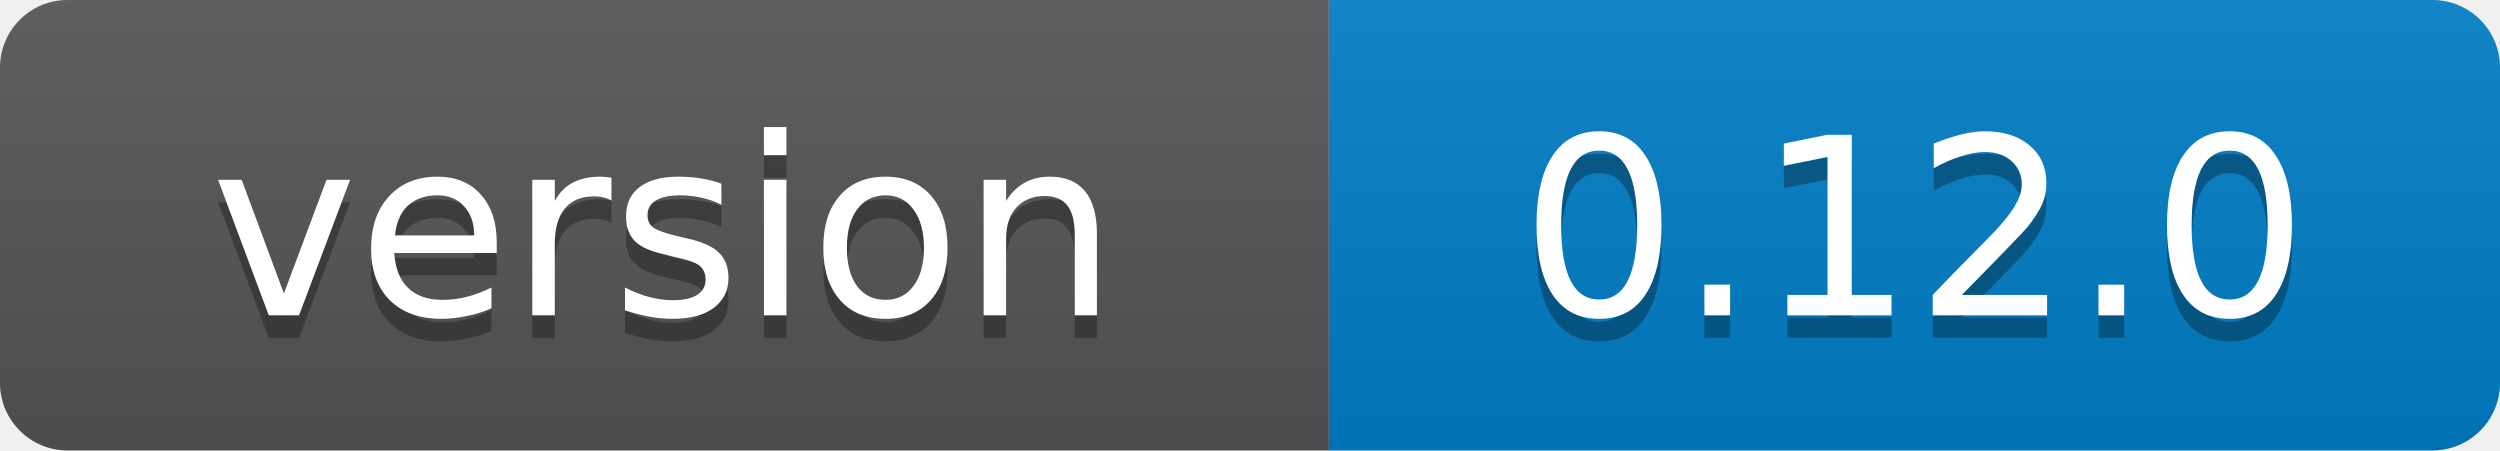
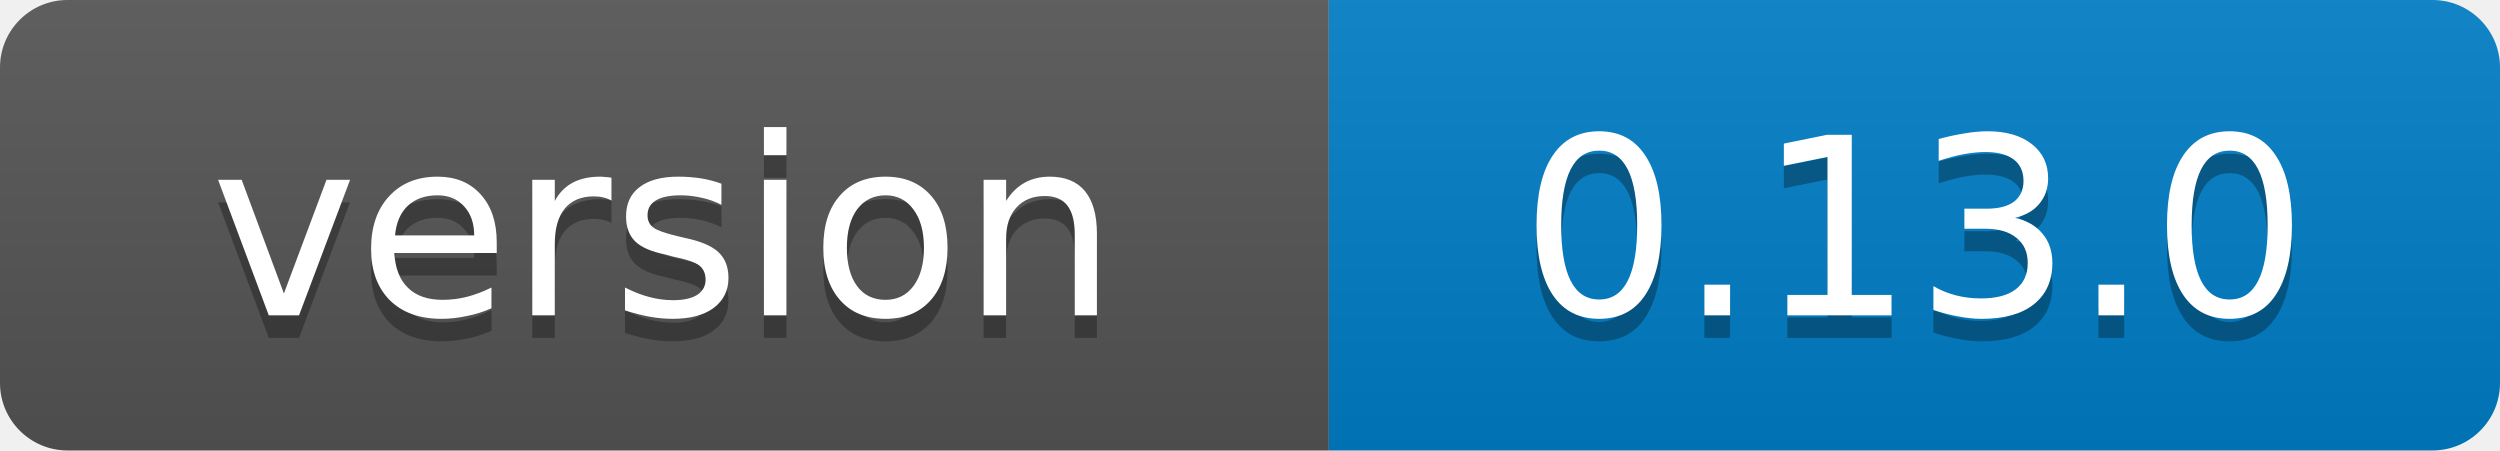
<svg xmlns="http://www.w3.org/2000/svg" width="111" height="20">
  <linearGradient id="b" x2="0" y2="100%">
    <stop offset="0" stop-color="#bbb" stop-opacity=".1" />
    <stop offset="1" stop-opacity=".1" />
  </linearGradient>
  <clipPath id="a">
    <rect width="111" height="20" rx="3" fill="#fff" />
  </clipPath>
  <g clip-path="url(#a)">
    <path fill="#555" d="M0 0h59v20H0z" />
    <path fill="#007ec6" d="M59 0h52v20H59z" />
    <path fill="url(#b)" d="M0 0h111v20H0z" />
  </g>
  <g fill="#fff" text-anchor="middle" font-family="Verdana,Geneva,DejaVu Sans,sans-serif" font-size="11">
    <text x="29.5" y="15" fill="#010101" fill-opacity=".3">version</text>
    <text x="29.5" y="14">version</text>
-     <text x="85.0" y="15" fill="#010101" fill-opacity=".3">0.12.0</text>
-     <text x="85.0" y="14">0.12.0</text>
+     <text x="85.0" y="15" fill="#010101" fill-opacity=".3">0.13.0</text>
+     <text x="85.0" y="14">0.13.0</text>
  </g>
</svg>
